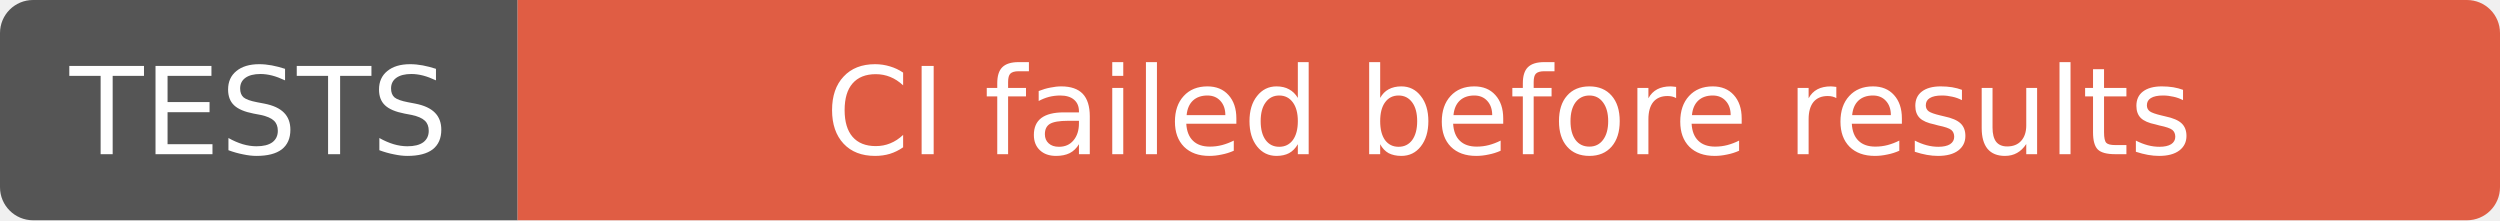
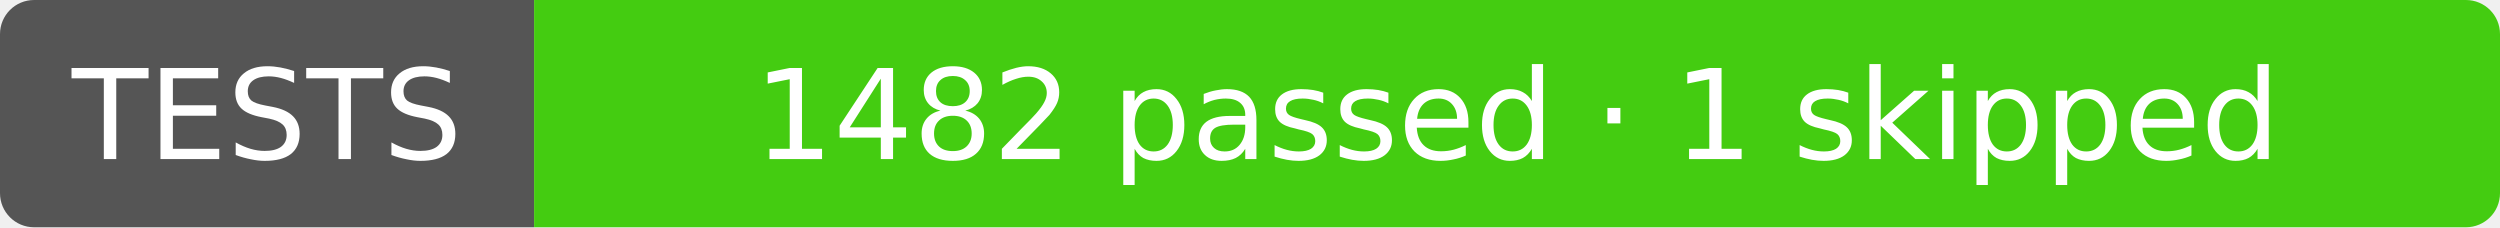
- <svg xmlns="http://www.w3.org/2000/svg" width="227" height="20" role="img" aria-label="TESTS: CI failed before results">
+ <svg xmlns="http://www.w3.org/2000/svg" width="220" height="20" role="img" aria-label="TESTS: 1482 passed · 1 skipped">
  <clipPath id="r">
-     <rect width="227" height="20" rx="3" />
+     <rect width="220" height="20" rx="3" />
  </clipPath>
  <g clip-path="url(#r)">
    <rect width="47" height="20" fill="#555" />
-     <rect x="47" width="180" height="20" fill="#e05d44" />
+     <rect x="47" width="173" height="20" fill="#4c1" />
  </g>
  <g fill="#fff" text-anchor="middle" font-family="Verdana,Geneva,DejaVu Sans,sans-serif" font-size="11">
    <text x="23.5" y="14">TESTS</text>
-     <text x="137.0" y="14">CI failed before results</text>
+     <text x="133.5" y="14">1482 passed · 1 skipped</text>
  </g>
</svg>
